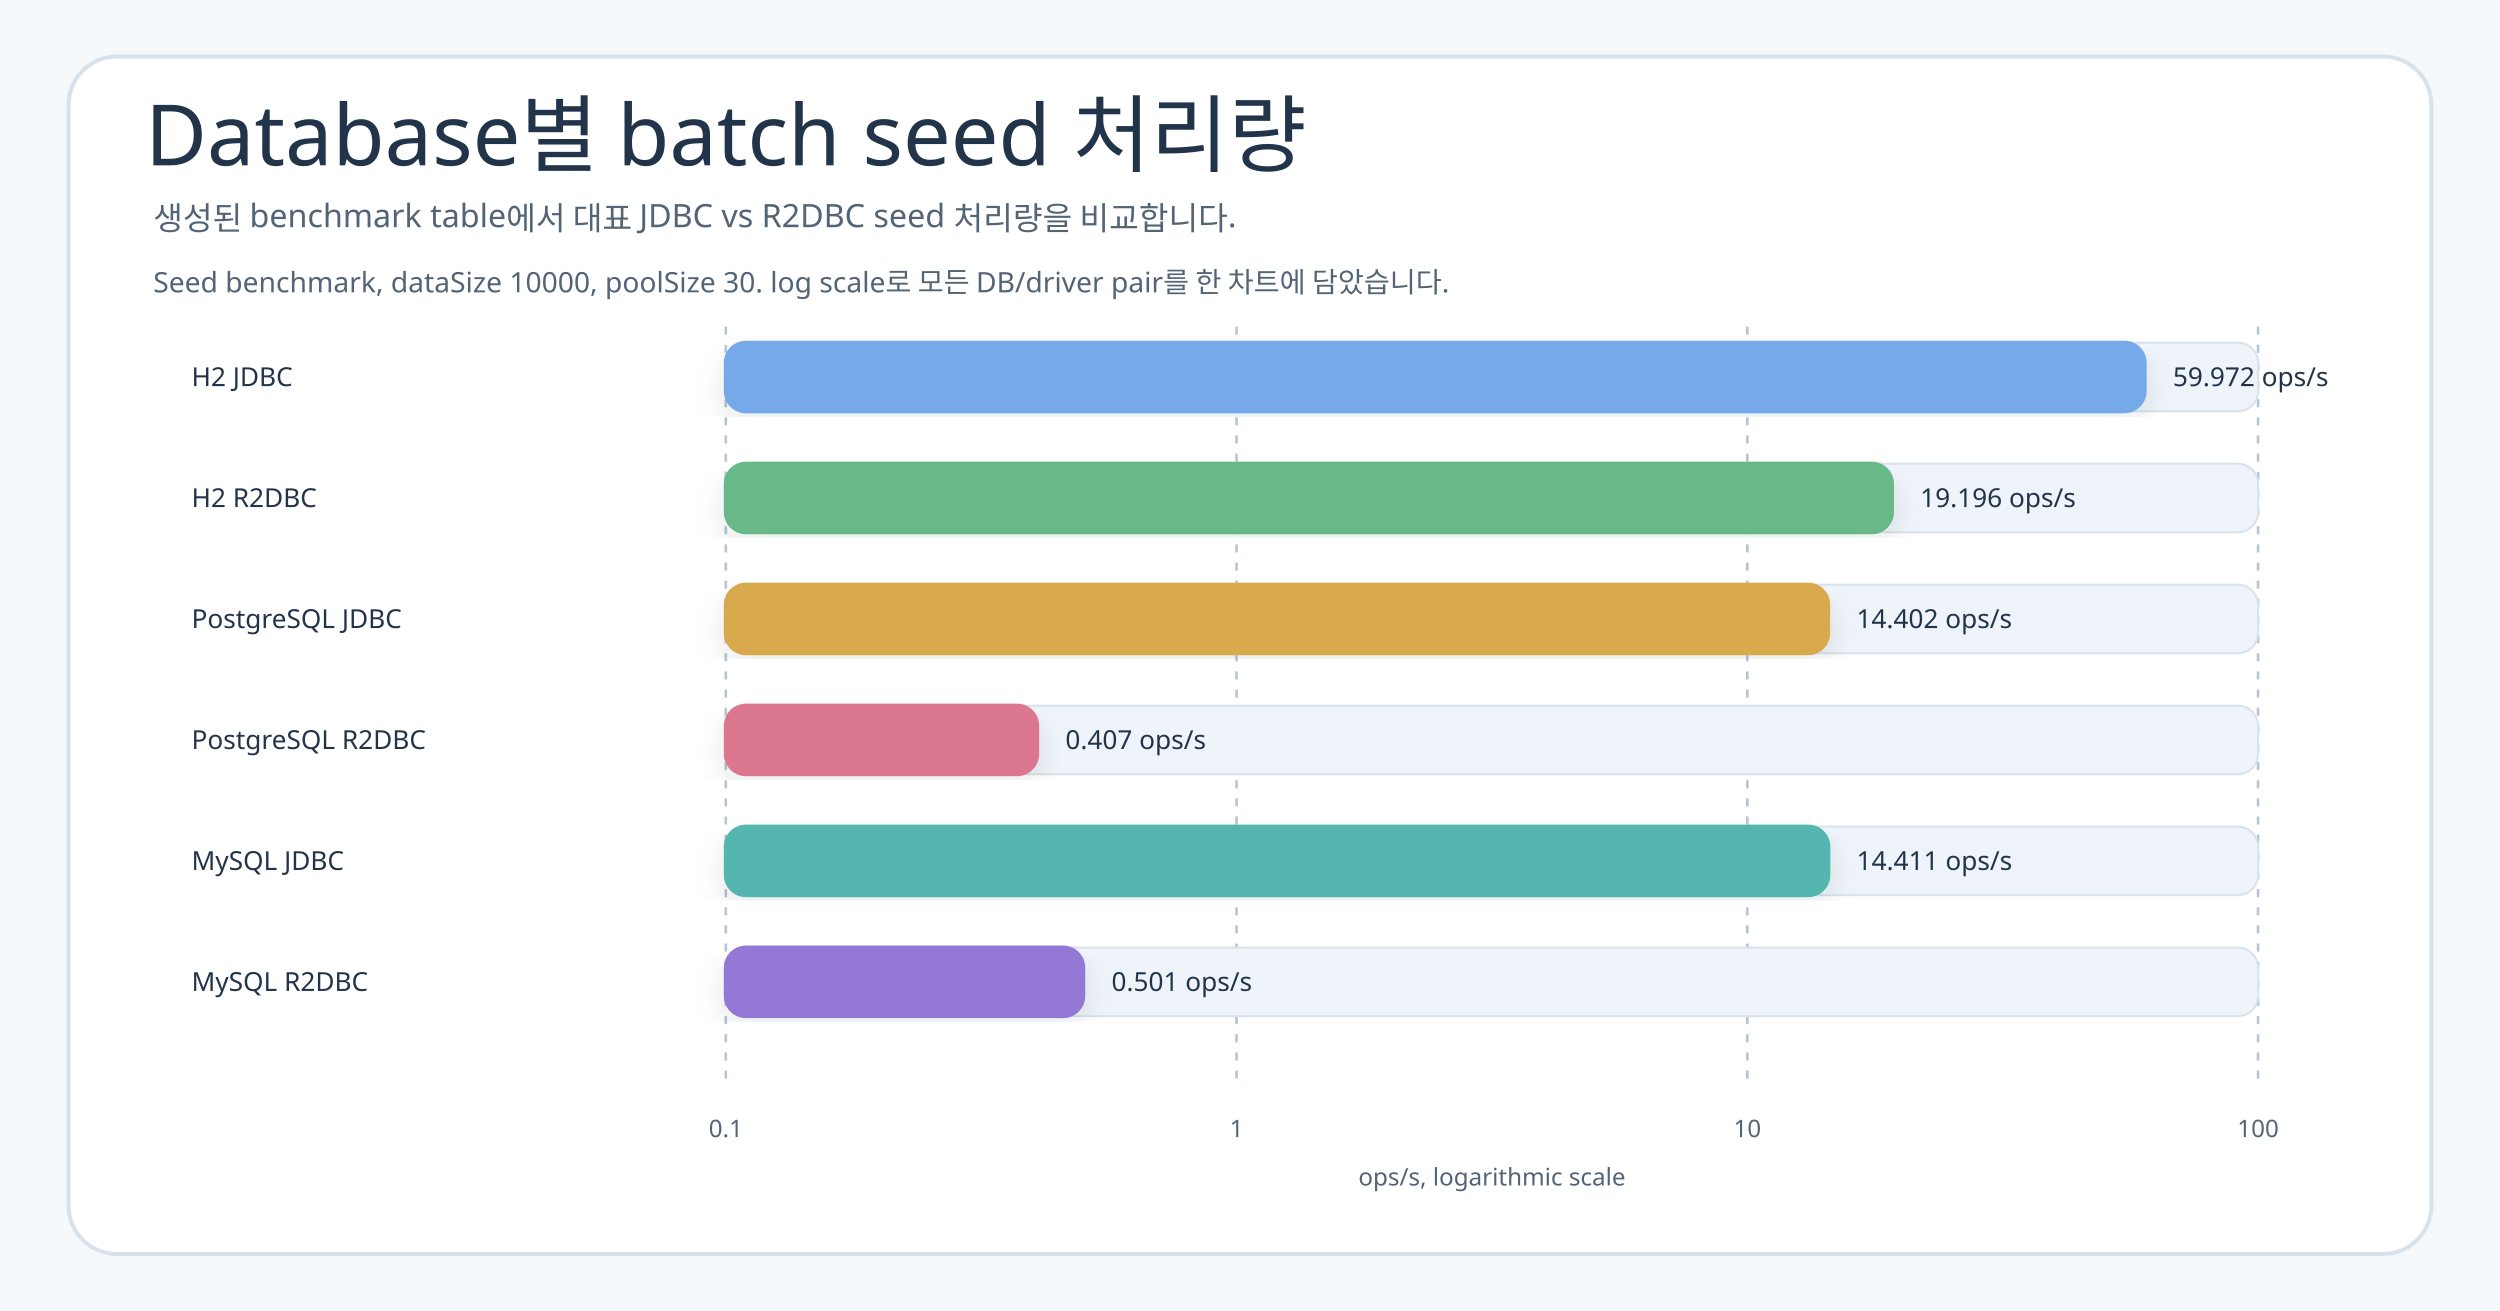
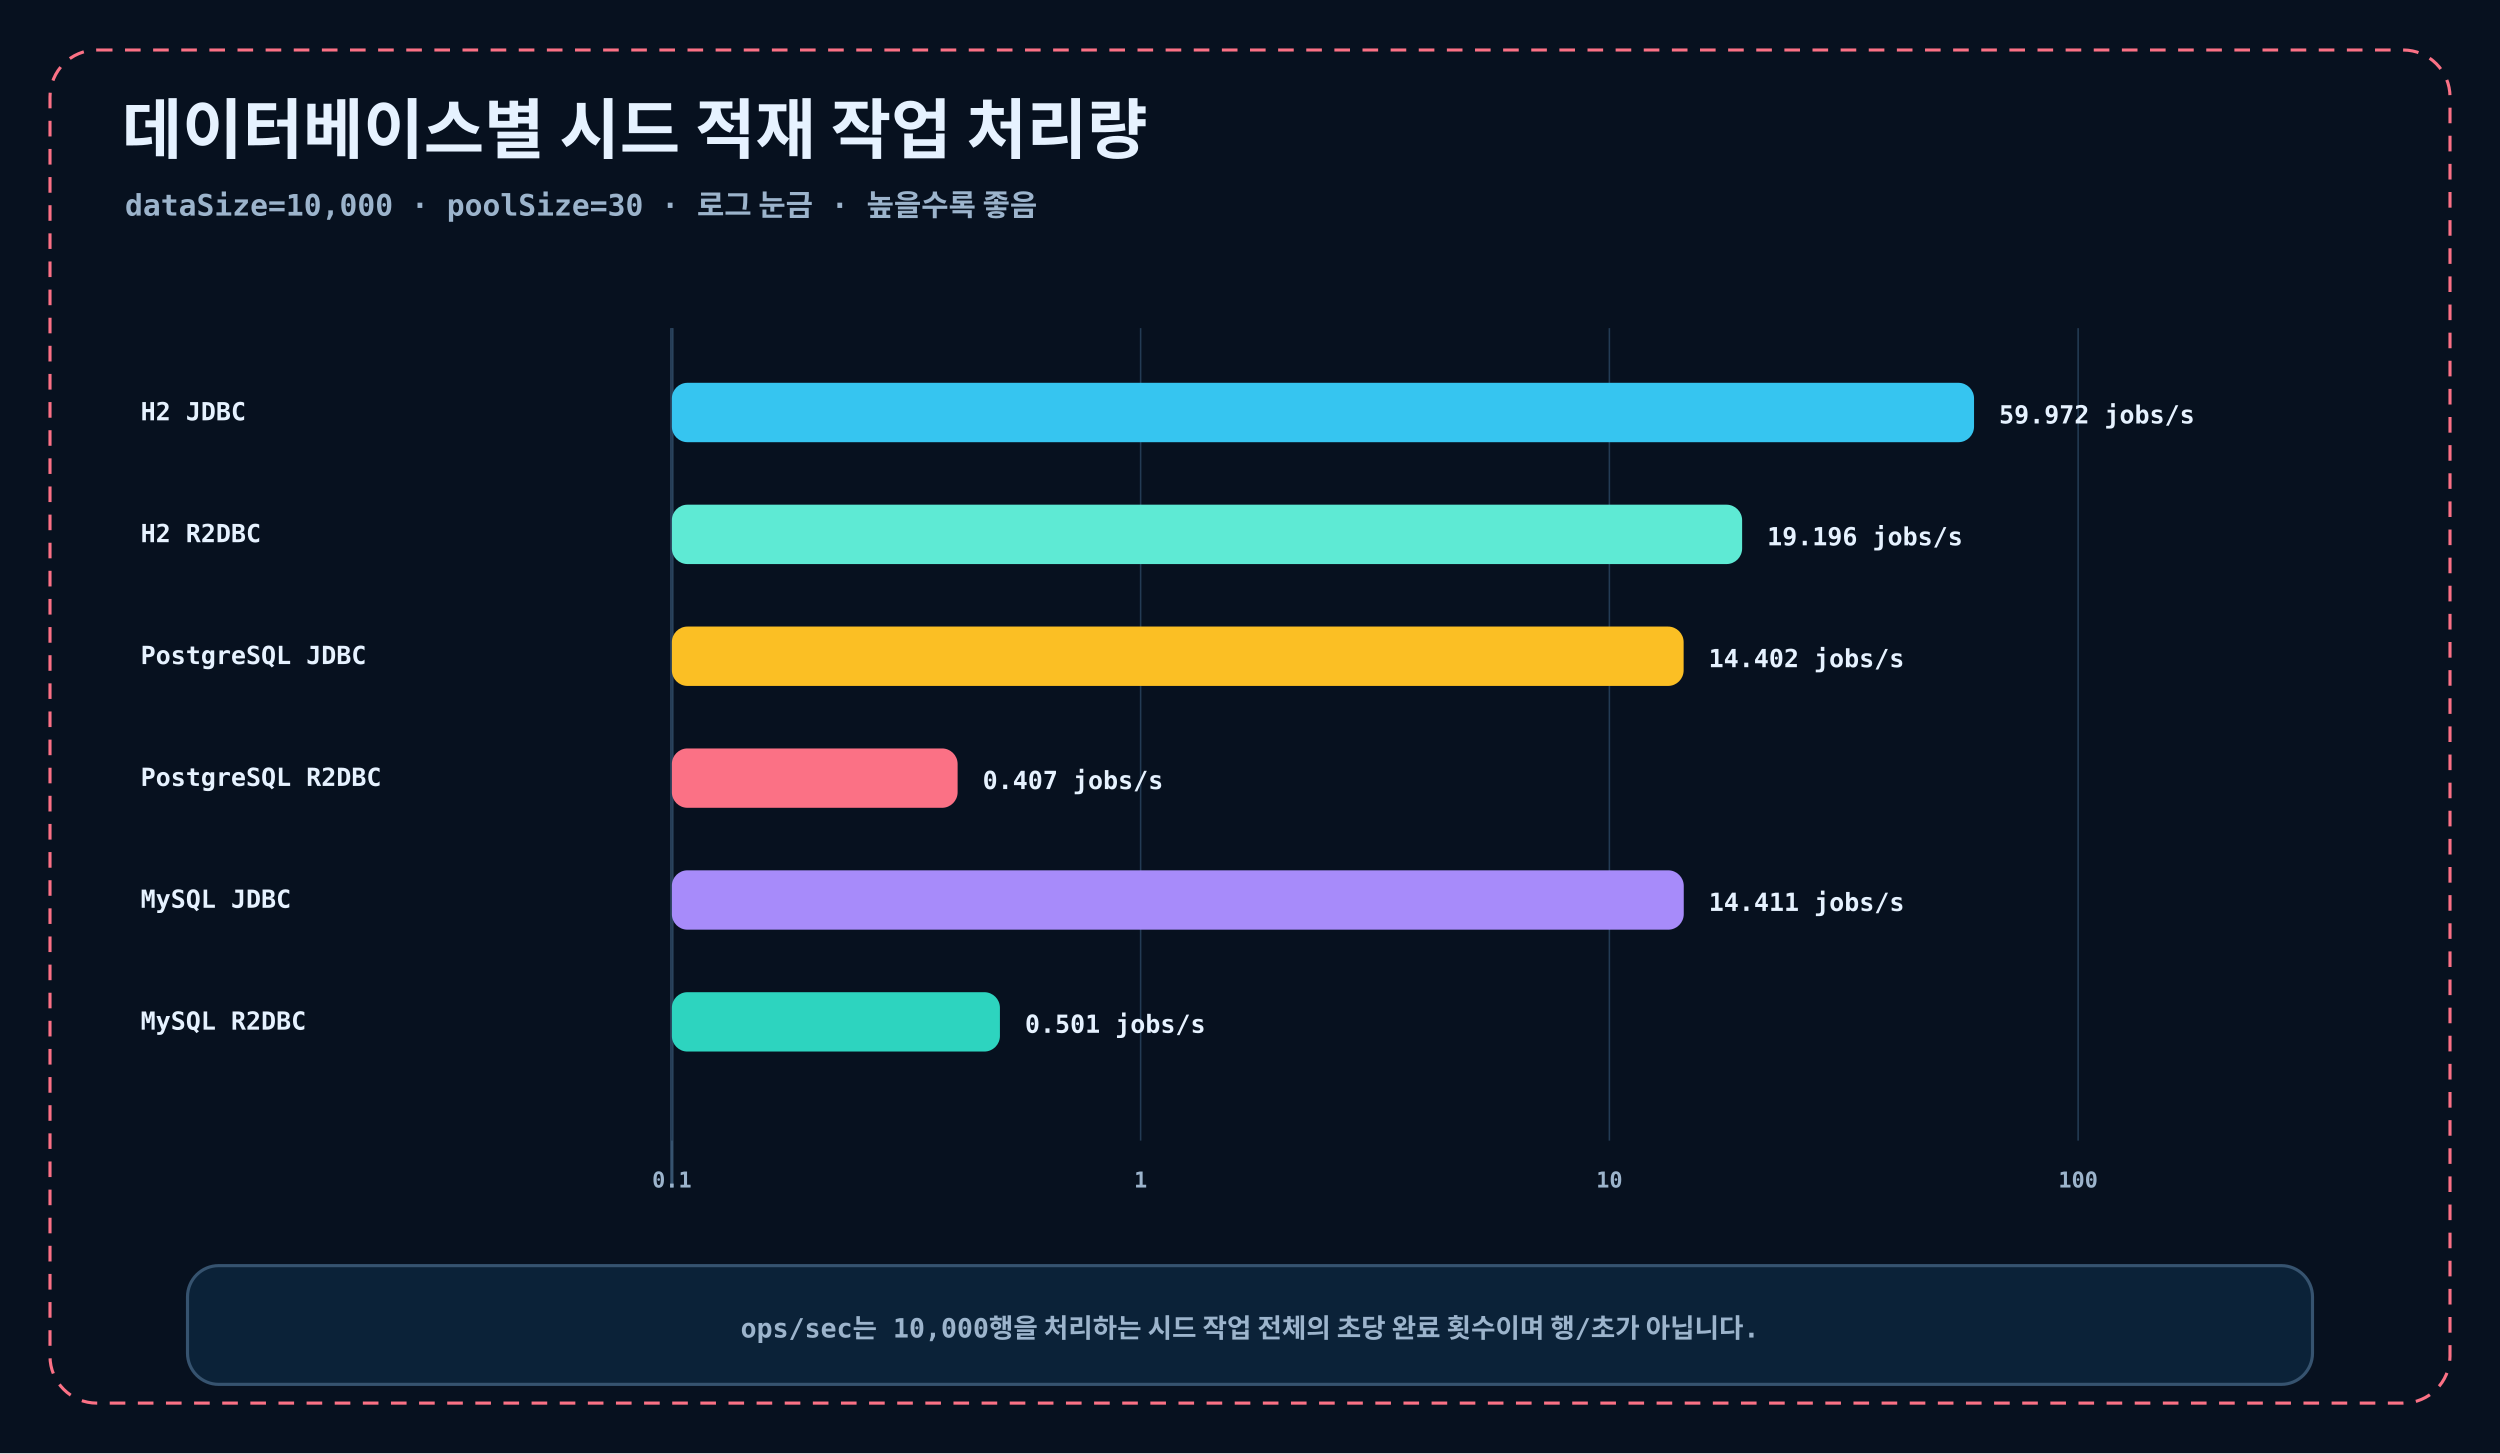
- <svg xmlns="http://www.w3.org/2000/svg" width="1240" height="650" viewBox="0 0 1240 650" role="img" aria-label="Database별 batch seed 처리량">
-   <defs>
-     <filter id="shadow" x="-8%" y="-8%" width="116%" height="116%">
-       <feDropShadow dx="0" dy="6" stdDeviation="7" flood-color="#203040" flood-opacity="0.10" />
-     </filter>
-     <style>.canvas{fill:#F6F9FC}.frame{fill:#fff;stroke:#D7E2EC;stroke-width:2}.title{font-family:"goorm Sans";font-size:42px;fill:#22344A;font-weight:400}.subtitle{font-family:"goorm Sans Code","goorm Sans";font-size:16px;fill:#536476;font-weight:400}.label{font-family:"goorm Sans";font-size:23px;fill:#22344A;font-weight:400}.small{font-family:"goorm Sans Code","goorm Sans";font-size:14px;fill:#536476;font-weight:400}.mono{font-family:"goorm Sans Code","goorm Sans";font-size:13px;fill:#22344A;font-weight:400}.tiny{font-family:"goorm Sans Code","goorm Sans";font-size:12px;fill:#536476;font-weight:400}.card{filter:url(#shadow);stroke-width:2}.line{stroke:#758297;stroke-width:2.2;fill:none;marker-end:url(#arrow)}.axis{stroke:#B8C4D3;stroke-width:1.3}.barText{font-family:"goorm Sans Code","goorm Sans";font-size:13px;fill:#22344A}</style>
-   </defs>
-   <rect class="canvas" width="1240" height="650" />
-   <rect class="frame" x="34" y="28" width="1172" height="594" rx="24" />
-   <text class="title" x="72" y="82">Database별 batch seed 처리량</text>
-   <text class="subtitle" x="76" y="114">생성된 benchmark table에서 대표 JDBC vs R2DBC seed 처리량을 비교합니다.</text>
-   <text class="small" x="76" y="145">Seed benchmark, dataSize 10000, poolSize 30. log scale로 모든 DB/driver pair를 한 차트에 담았습니다.</text>
-   <line class="axis" x1="360" y1="162" x2="360" y2="540" stroke-dasharray="4 5" />
-   <text class="tiny" x="360" y="564" text-anchor="middle">0.1</text>
-   <line class="axis" x1="613.333" y1="162" x2="613.333" y2="540" stroke-dasharray="4 5" />
-   <text class="tiny" x="613.333" y="564" text-anchor="middle">1</text>
-   <line class="axis" x1="866.667" y1="162" x2="866.667" y2="540" stroke-dasharray="4 5" />
-   <text class="tiny" x="866.667" y="564" text-anchor="middle">10</text>
-   <line class="axis" x1="1120" y1="162" x2="1120" y2="540" stroke-dasharray="4 5" />
-   <text class="tiny" x="1120" y="564" text-anchor="middle">100</text>
-   <text class="mono" x="95" y="187" dominant-baseline="middle">H2 JDBC</text>
-   <rect x="360" y="170" width="760" height="34" rx="10" fill="#EEF4F9" stroke="#D7E2EC" />
-   <rect class="card" x="360" y="170" width="703.747" height="34" rx="10" fill="#75A9E8" stroke="#75A9E8" />
-   <text class="barText" x="1077.747" y="187" dominant-baseline="middle">59.972 ops/s</text>
-   <text class="mono" x="95" y="247" dominant-baseline="middle">H2 R2DBC</text>
-   <rect x="360" y="230" width="760" height="34" rx="10" fill="#EEF4F9" stroke="#D7E2EC" />
-   <rect class="card" x="360" y="230" width="578.413" height="34" rx="10" fill="#69B888" stroke="#69B888" />
-   <text class="barText" x="952.413" y="247" dominant-baseline="middle">19.196 ops/s</text>
-   <text class="mono" x="95" y="307" dominant-baseline="middle">PostgreSQL JDBC</text>
-   <rect x="360" y="290" width="760" height="34" rx="10" fill="#EEF4F9" stroke="#D7E2EC" />
-   <rect class="card" x="360" y="290" width="546.8" height="34" rx="10" fill="#D9AA4D" stroke="#D9AA4D" />
-   <text class="barText" x="920.8" y="307" dominant-baseline="middle">14.402 ops/s</text>
-   <text class="mono" x="95" y="367" dominant-baseline="middle">PostgreSQL R2DBC</text>
-   <rect x="360" y="350" width="760" height="34" rx="10" fill="#EEF4F9" stroke="#D7E2EC" />
-   <rect class="card" x="360" y="350" width="154.431" height="34" rx="10" fill="#DB7890" stroke="#DB7890" />
-   <text class="barText" x="528.431" y="367" dominant-baseline="middle">0.407 ops/s</text>
-   <text class="mono" x="95" y="427" dominant-baseline="middle">MySQL JDBC</text>
-   <rect x="360" y="410" width="760" height="34" rx="10" fill="#EEF4F9" stroke="#D7E2EC" />
-   <rect class="card" x="360" y="410" width="546.869" height="34" rx="10" fill="#55B5AF" stroke="#55B5AF" />
-   <text class="barText" x="920.869" y="427" dominant-baseline="middle">14.411 ops/s</text>
-   <text class="mono" x="95" y="487" dominant-baseline="middle">MySQL R2DBC</text>
-   <rect x="360" y="470" width="760" height="34" rx="10" fill="#EEF4F9" stroke="#D7E2EC" />
-   <rect class="card" x="360" y="470" width="177.292" height="34" rx="10" fill="#9478D6" stroke="#9478D6" />
-   <text class="barText" x="551.292" y="487" dominant-baseline="middle">0.501 ops/s</text>
-   <text class="tiny" x="740" y="588" text-anchor="middle">ops/s, logarithmic scale</text>
+ <svg xmlns="http://www.w3.org/2000/svg" width="1600" height="930" viewBox="0 0 1600 930" role="img" aria-labelledby="title desc">
+   <defs />
+   <style>
+   .bg{fill:#07111F}.panel{fill:#0D1B2D;stroke:#36536F;stroke-width:2}.card{fill:#10243A;stroke:#36536F;stroke-width:2}.card2{fill:#132B43;stroke:#36536F;stroke-width:2}
+   .title{font:700 42px "goorm Sans","Apple SD Gothic Neo",sans-serif;fill:#E6F2FF}.sub{font:600 19px "goorm Sans Code","goorm Sans",monospace;fill:#9CB4CC}.h{font:700 24px "goorm Sans","Apple SD Gothic Neo",sans-serif;fill:#E6F2FF}
+   .body{font:600 17px "goorm Sans Code","goorm Sans",monospace;fill:#9CB4CC}.mono{font:700 16px "goorm Sans Code","goorm Sans",monospace;fill:#E6F2FF}.small{font:600 14px "goorm Sans Code","goorm Sans",monospace;fill:#9CB4CC}
+   .life{stroke:#36536F;stroke-width:2;stroke-dasharray:8 9}.act{fill:#123252;stroke:#36C5F0;stroke-width:2}
+   .call{fill:none;stroke:#36C5F0;stroke-width:4;marker-end:url(#arrow-cyan)}.ok{fill:none;stroke:#5EEAD4;stroke-width:4;marker-end:url(#arrow-mint)}
+   .warn{fill:none;stroke:#FBBF24;stroke-width:4;marker-end:url(#arrow-amber)}.err{fill:none;stroke:#FB7185;stroke-width:4;marker-end:url(#arrow-red)}
+   .violet{fill:none;stroke:#A78BFA;stroke-width:4;marker-end:url(#arrow-violet)}.return{stroke-dasharray:10 8}
+   .pill{fill:#10243A;stroke:#36536F;stroke-width:2}.frame{fill:none;stroke:#FB7185;stroke-width:2;stroke-dasharray:10 8}
+   .axis{stroke:#36536F;stroke-width:2}.grid{stroke:#233B54;stroke-width:1}.footer{fill:#0B2238;stroke:#36536F;stroke-width:2}
+   </style>
+   <rect width="1600" height="930" class="bg" />
+   <rect x="32" y="32" width="1536" height="866" rx="30" class="panel frame" />
+   <text x="78" y="98" class="title">데이터베이스별 시드 적재 작업 처리량</text>
+   <text x="80" y="138" class="sub subtitle">dataSize=10,000 · poolSize=30 · 로그 눈금 · 높을수록 좋음</text>
+   <line x1="430" y1="210" x2="430" y2="760" class="axis" />
+   <line x1="430" y1="210" x2="430" y2="730" class="grid" />
+   <text x="430" y="760" text-anchor="middle" class="small">0.1</text>
+   <line x1="730" y1="210" x2="730" y2="730" class="grid" />
+   <text x="730" y="760" text-anchor="middle" class="small">1</text>
+   <line x1="1030" y1="210" x2="1030" y2="730" class="grid" />
+   <text x="1030" y="760" text-anchor="middle" class="small">10</text>
+   <line x1="1330" y1="210" x2="1330" y2="730" class="grid" />
+   <text x="1330" y="760" text-anchor="middle" class="small">100</text>
+   <text x="90" y="269" class="mono">H2 JDBC</text>
+   <rect x="430" y="245" width="833.385" height="38" rx="10" fill="#36C5F0" />
+   <text x="1279.385" y="271" class="mono">59.972 jobs/s</text>
+   <text x="90" y="347" class="mono">H2 R2DBC</text>
+   <rect x="430" y="323" width="684.963" height="38" rx="10" fill="#5EEAD4" />
+   <text x="1130.963" y="349" class="mono">19.196 jobs/s</text>
+   <text x="90" y="425" class="mono">PostgreSQL JDBC</text>
+   <rect x="430" y="401" width="647.527" height="38" rx="10" fill="#FBBF24" />
+   <text x="1093.527" y="427" class="mono">14.402 jobs/s</text>
+   <text x="90" y="503" class="mono">PostgreSQL R2DBC</text>
+   <rect x="430" y="479" width="182.878" height="38" rx="10" fill="#FB7185" />
+   <text x="628.878" y="505" class="mono">0.407 jobs/s</text>
+   <text x="90" y="581" class="mono">MySQL JDBC</text>
+   <rect x="430" y="557" width="647.608" height="38" rx="10" fill="#A78BFA" />
+   <text x="1093.608" y="583" class="mono">14.411 jobs/s</text>
+   <text x="90" y="659" class="mono">MySQL R2DBC</text>
+   <rect x="430" y="635" width="209.951" height="38" rx="10" fill="#2DD4BF" />
+   <text x="655.951" y="661" class="mono">0.501 jobs/s</text>
+   <rect x="120" y="810" width="1360" height="76" rx="20" class="footer" />
+   <text x="800" y="856" text-anchor="middle" class="body">ops/sec는 10,000행을 처리하는 시드 작업 전체의 초당 완료 횟수이며 행/초가 아닙니다.</text>
</svg>
